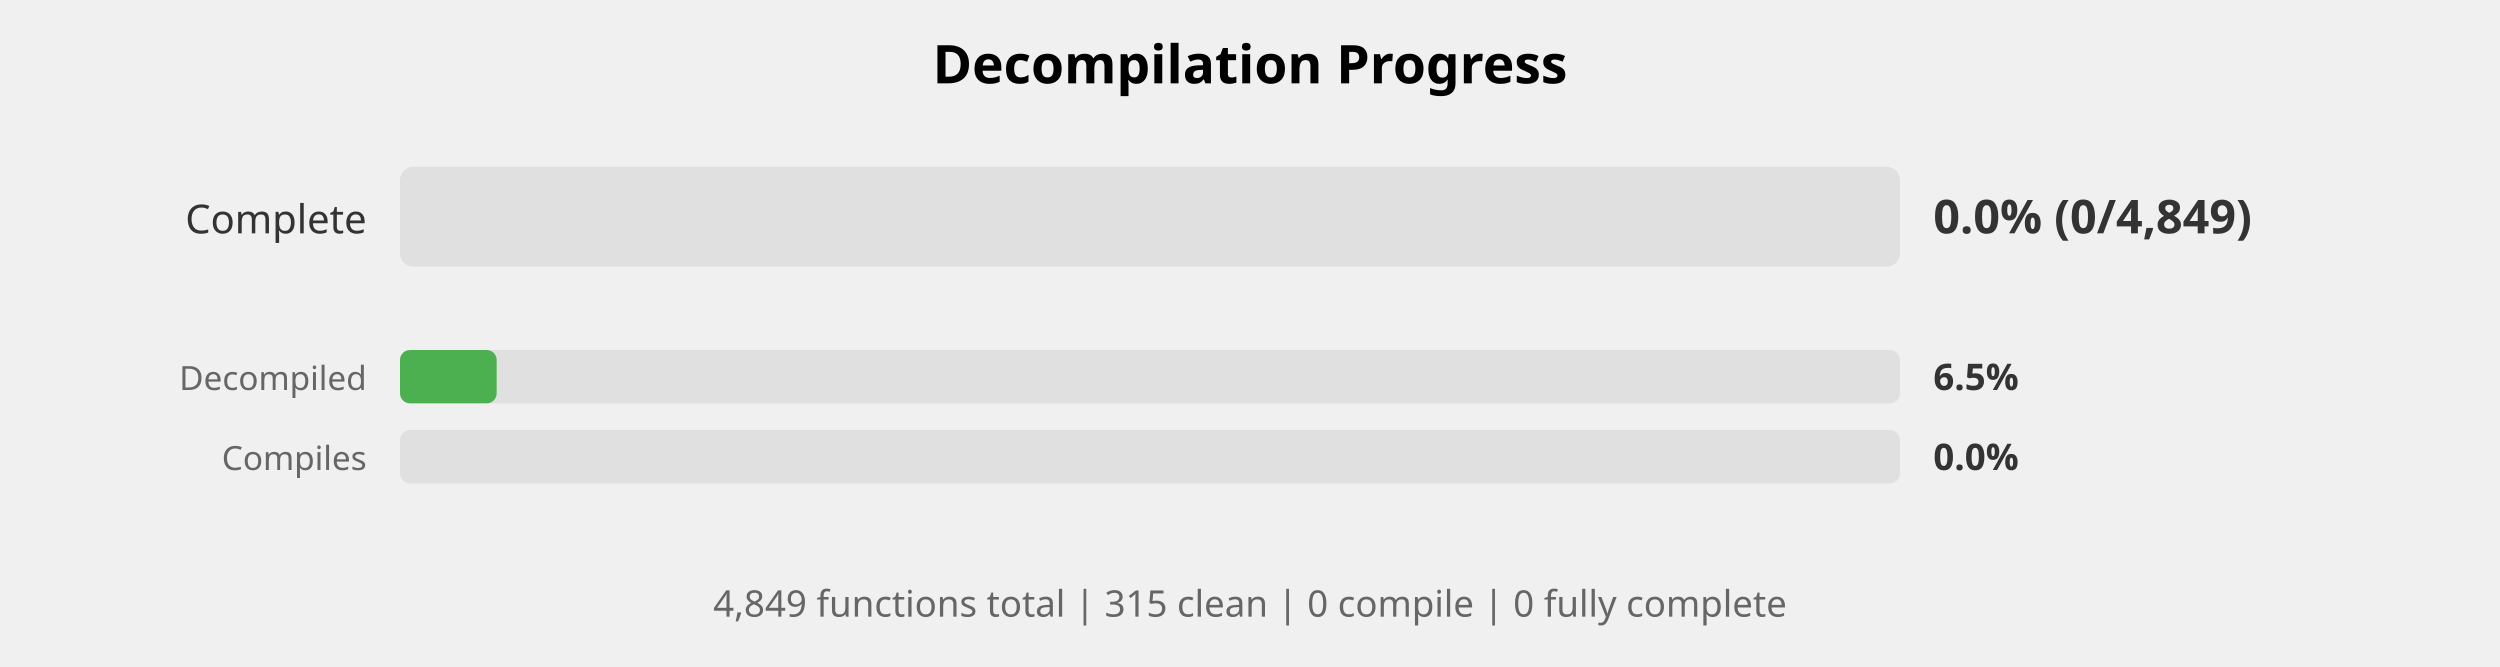
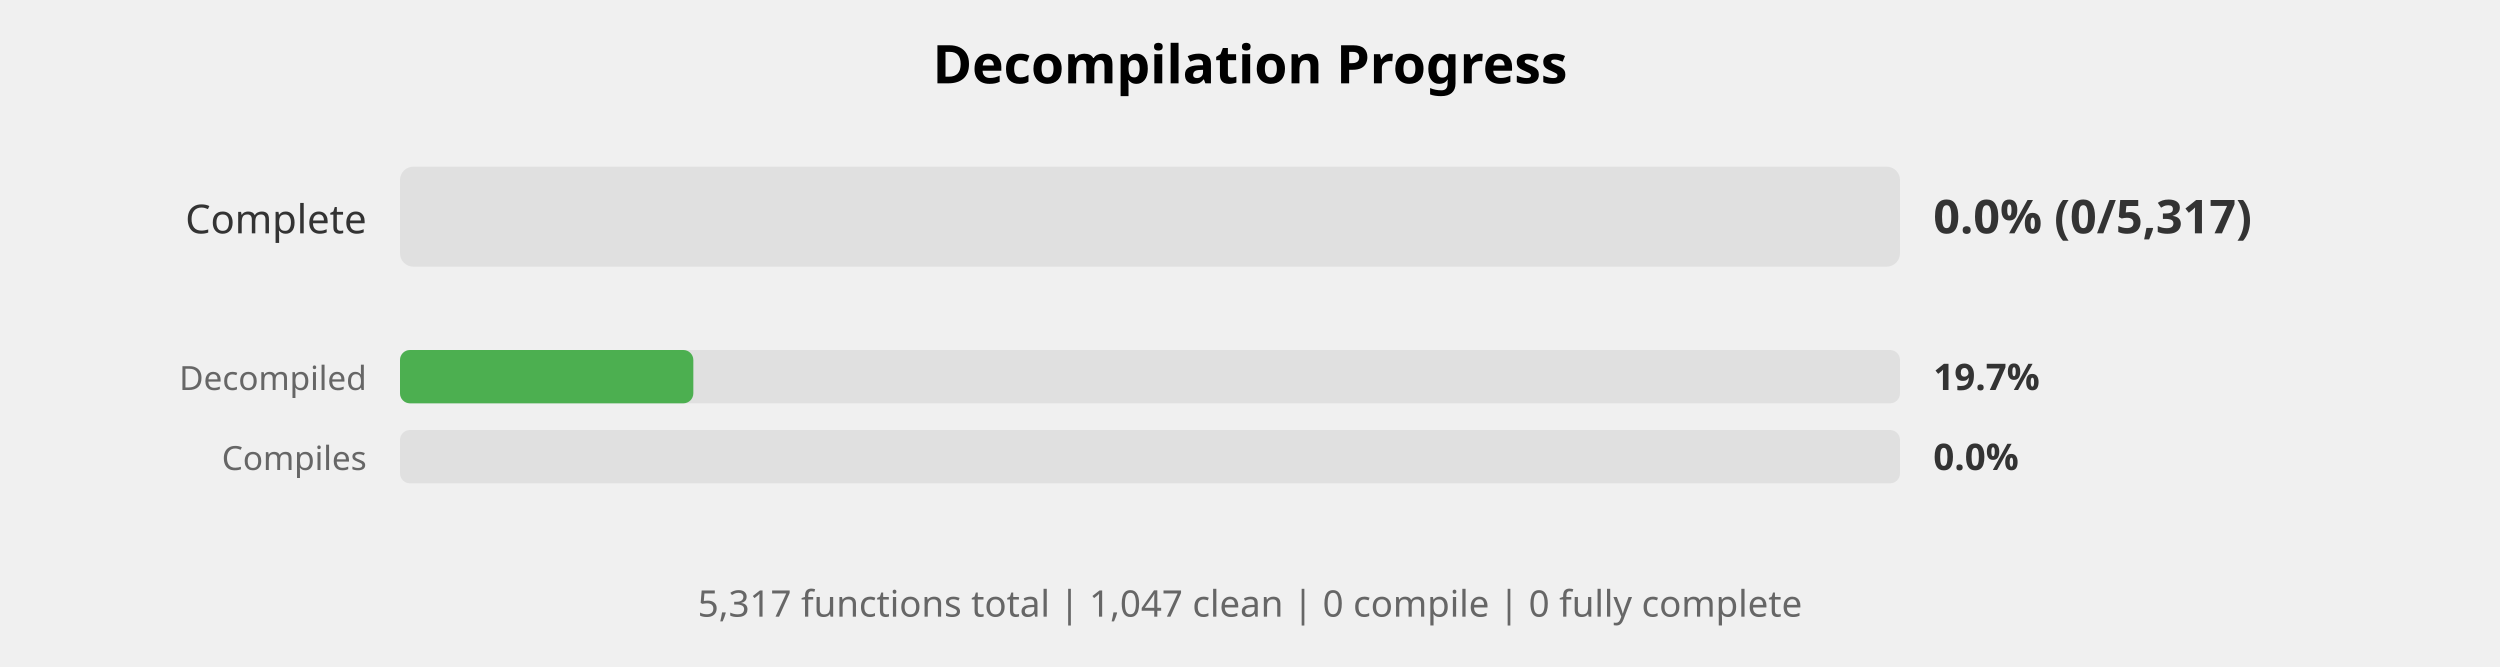
<svg xmlns="http://www.w3.org/2000/svg" width="750" height="200" viewBox="0 0 750 200">
  <style>
    .title { font: bold 16px sans-serif; }
    .label { font: 12px sans-serif; fill: #333; }
    .small-label { font: 10px sans-serif; fill: #666; }
    .percent { font: bold 14px sans-serif; fill: #333; }
    .small-percent { font: bold 11px sans-serif; fill: #333; }
    .summary { font: 11px sans-serif; fill: #666; }
  </style>
  <rect width="100%%" height="100%%" fill="white" />
  <text x="375" y="25" class="title" text-anchor="middle">Decompilation Progress</text>
  <text x="110" y="70" class="label" text-anchor="end">Complete</text>
  <rect x="120" y="50" width="450" height="30" fill="#E0E0E0" rx="4" />
-   <text x="580" y="70" class="percent">0.0% (0/4,849)</text>
+   <text x="580" y="70" class="percent">0.0% (0/5,317)</text>
  <text x="110" y="117" class="small-label" text-anchor="end">Decompiled</text>
  <rect x="120" y="105" width="450" height="16" fill="#E0E0E0" rx="3" />
-   <rect x="120" y="105" width="29" height="16" fill="#4CAF50" rx="3" />
-   <text x="580" y="117" class="small-percent">6.5%</text>
+   <rect x="120" y="105" width="88" height="16" fill="#4CAF50" rx="3" />
+   <text x="580" y="117" class="small-percent">19.7%</text>
  <text x="110" y="141" class="small-label" text-anchor="end">Compiles</text>
  <rect x="120" y="129" width="450" height="16" fill="#E0E0E0" rx="3" />
  <text x="580" y="141" class="small-percent">0.0%</text>
  <text x="375" y="185" class="summary" text-anchor="middle">
-     4,849 functions total | 315 clean | 0 compile | 0 fully complete
+     5,317 functions total | 1,047 clean | 0 compile | 0 fully complete
  </text>
</svg>
